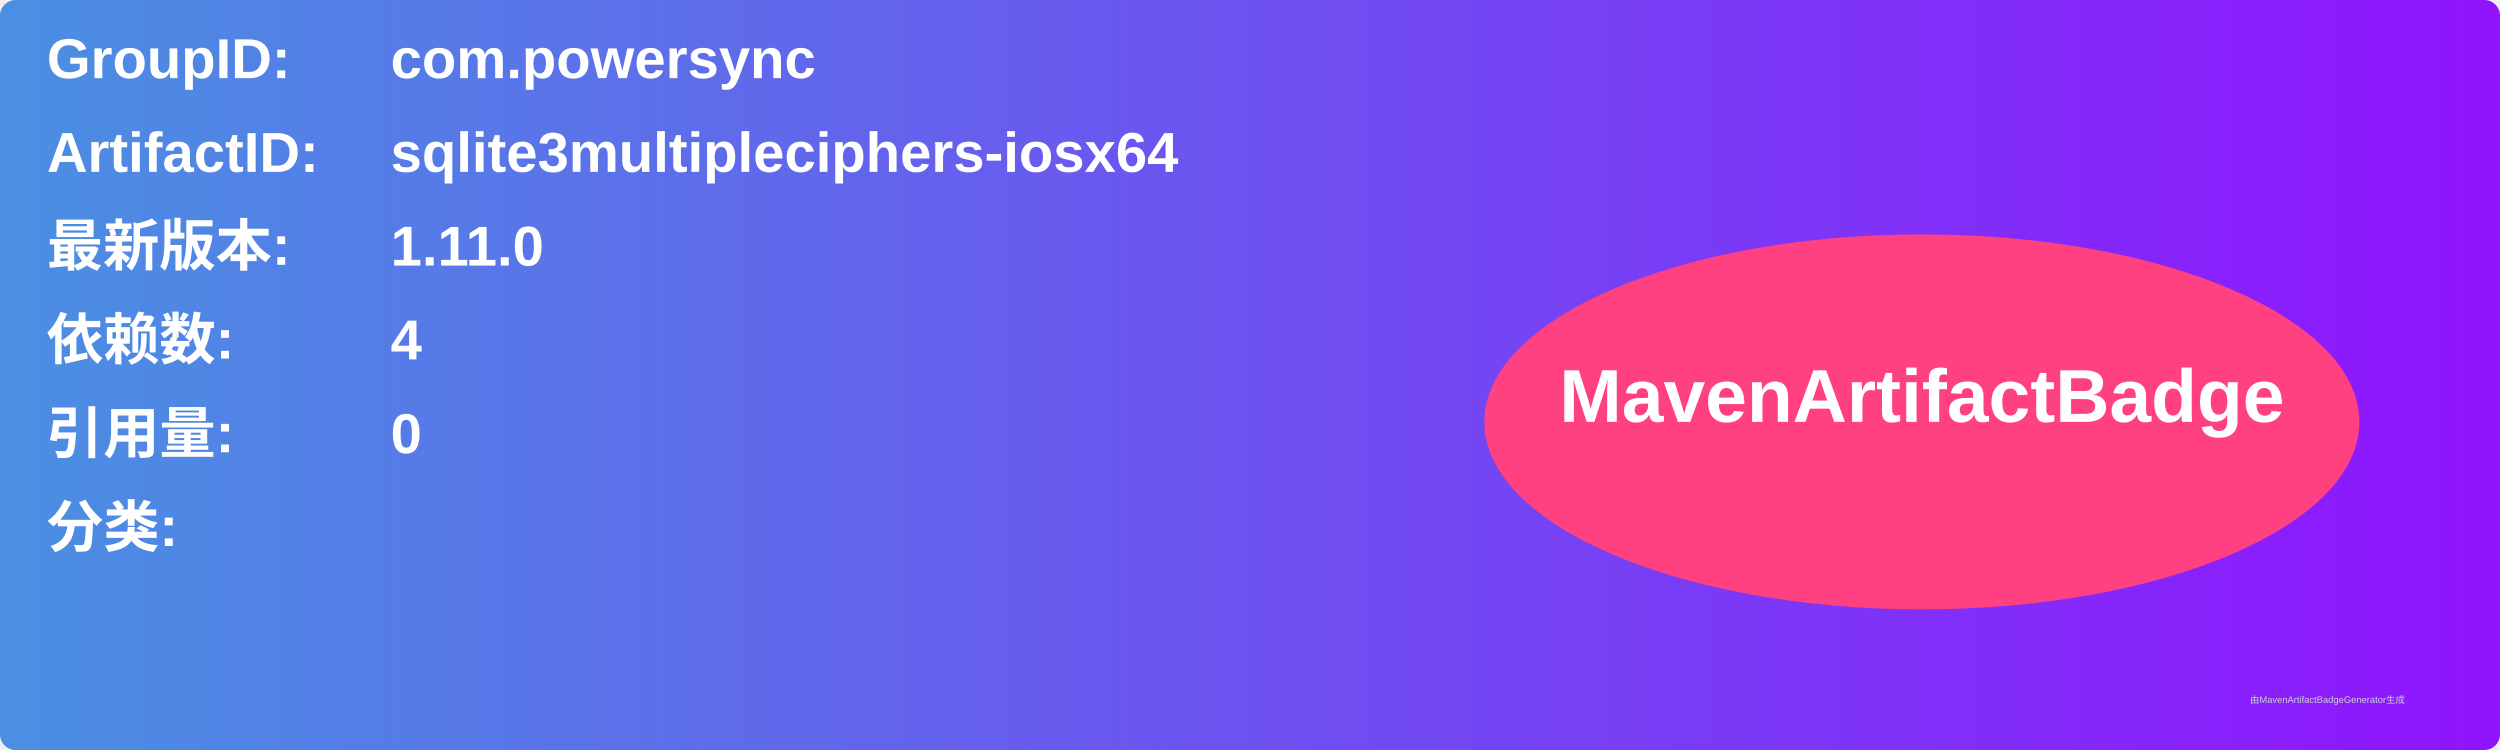
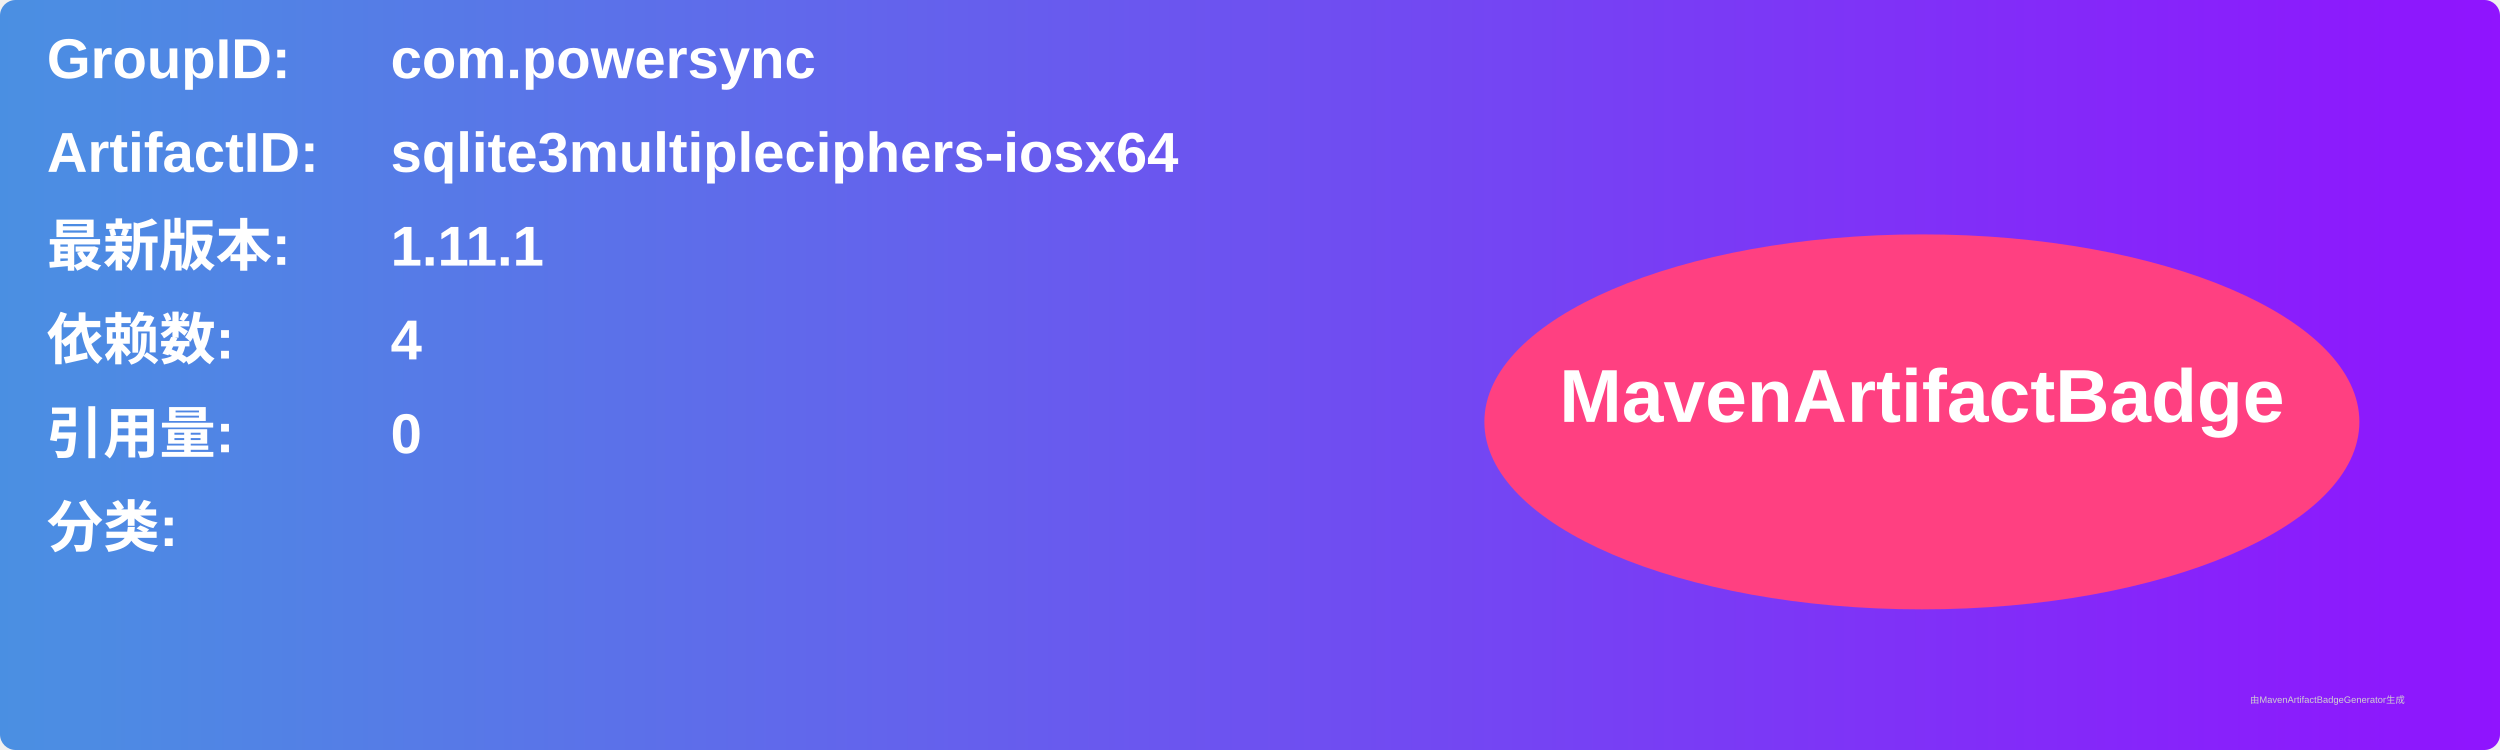
<svg xmlns="http://www.w3.org/2000/svg" width="800" height="240" viewBox="0 0 800 240">
  <linearGradient id="grad" x1="0%" y1="0%" x2="100%" y2="0%">
    <stop offset="0%" stop-color="#4a90e2" />
    <stop offset="100%" stop-color="#9013fe" />
  </linearGradient>
  <rect width="100%" height="100%" rx="5" ry="5" fill="url(#grad)" />
  <g transform="translate(15, 15)">
    <text x="0" y="10" font-family="Arial" font-size="18" fill="white" font-weight="bold" width="260">GroupID:</text>
    <text x="110" y="10" font-family="Arial" font-size="18" fill="white" font-weight="bold" width="460">com.powersync</text>
    <text x="0" y="40" font-family="Arial" font-size="18" fill="white" font-weight="bold" width="260">ArtifactID:</text>
    <text x="110" y="40" font-family="Arial" font-size="18" fill="white" font-weight="bold" width="460">sqlite3multipleciphers-iosx64</text>
    <text x="0" y="70" font-family="Arial" font-size="18" fill="white" font-weight="bold">最新版本:</text>
    <text x="110" y="70" font-family="Arial" font-size="18" fill="white" font-weight="bold">
-       <tspan font-weight="bold">1.11.0</tspan>
+       <tspan font-weight="bold">1.11.1</tspan>
    </text>
    <text x="0" y="100" font-family="Arial" font-size="18" fill="white" font-weight="bold">依赖数: </text>
    <text x="110" y="100" font-family="Arial" font-size="18" fill="white">
      <tspan font-weight="bold">4</tspan>
    </text>
    <text x="0" y="130" font-family="Arial" font-size="18" fill="white" font-weight="bold">引用量: </text>
    <text x="110" y="130" font-family="Arial" font-size="18" fill="white">
      <tspan font-weight="bold">0</tspan>
    </text>
    <text x="0" y="160" font-family="Arial" font-size="18" fill="white" font-weight="bold">分类:</text>
    <text x="10" y="190" font-family="Arial" font-size="10" fill="white">
      <tspan font-weight="bold" />
    </text>
    <ellipse cx="600" cy="120" rx="140" ry="60" fill="#ff4081" />
    <text x="600" y="120" text-anchor="middle" font-family="Arial" font-size="24" fill="white" font-weight="bold">MavenArtifactBadge</text>
  </g>
  <text x="720" y="225" font-family="Arial" font-size="3" fill="#d0d0d0">由MavenArtifactBadgeGenerator生成</text>
</svg>
